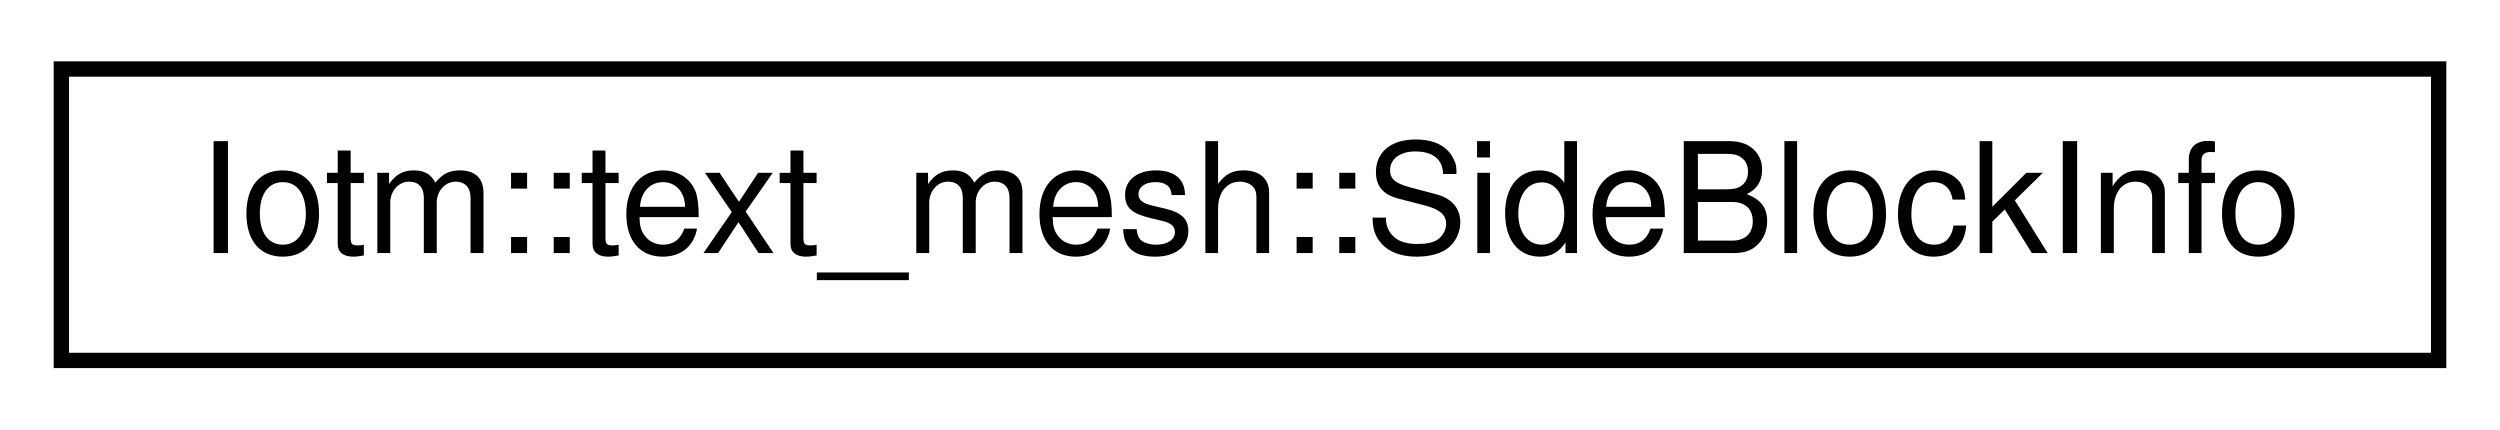
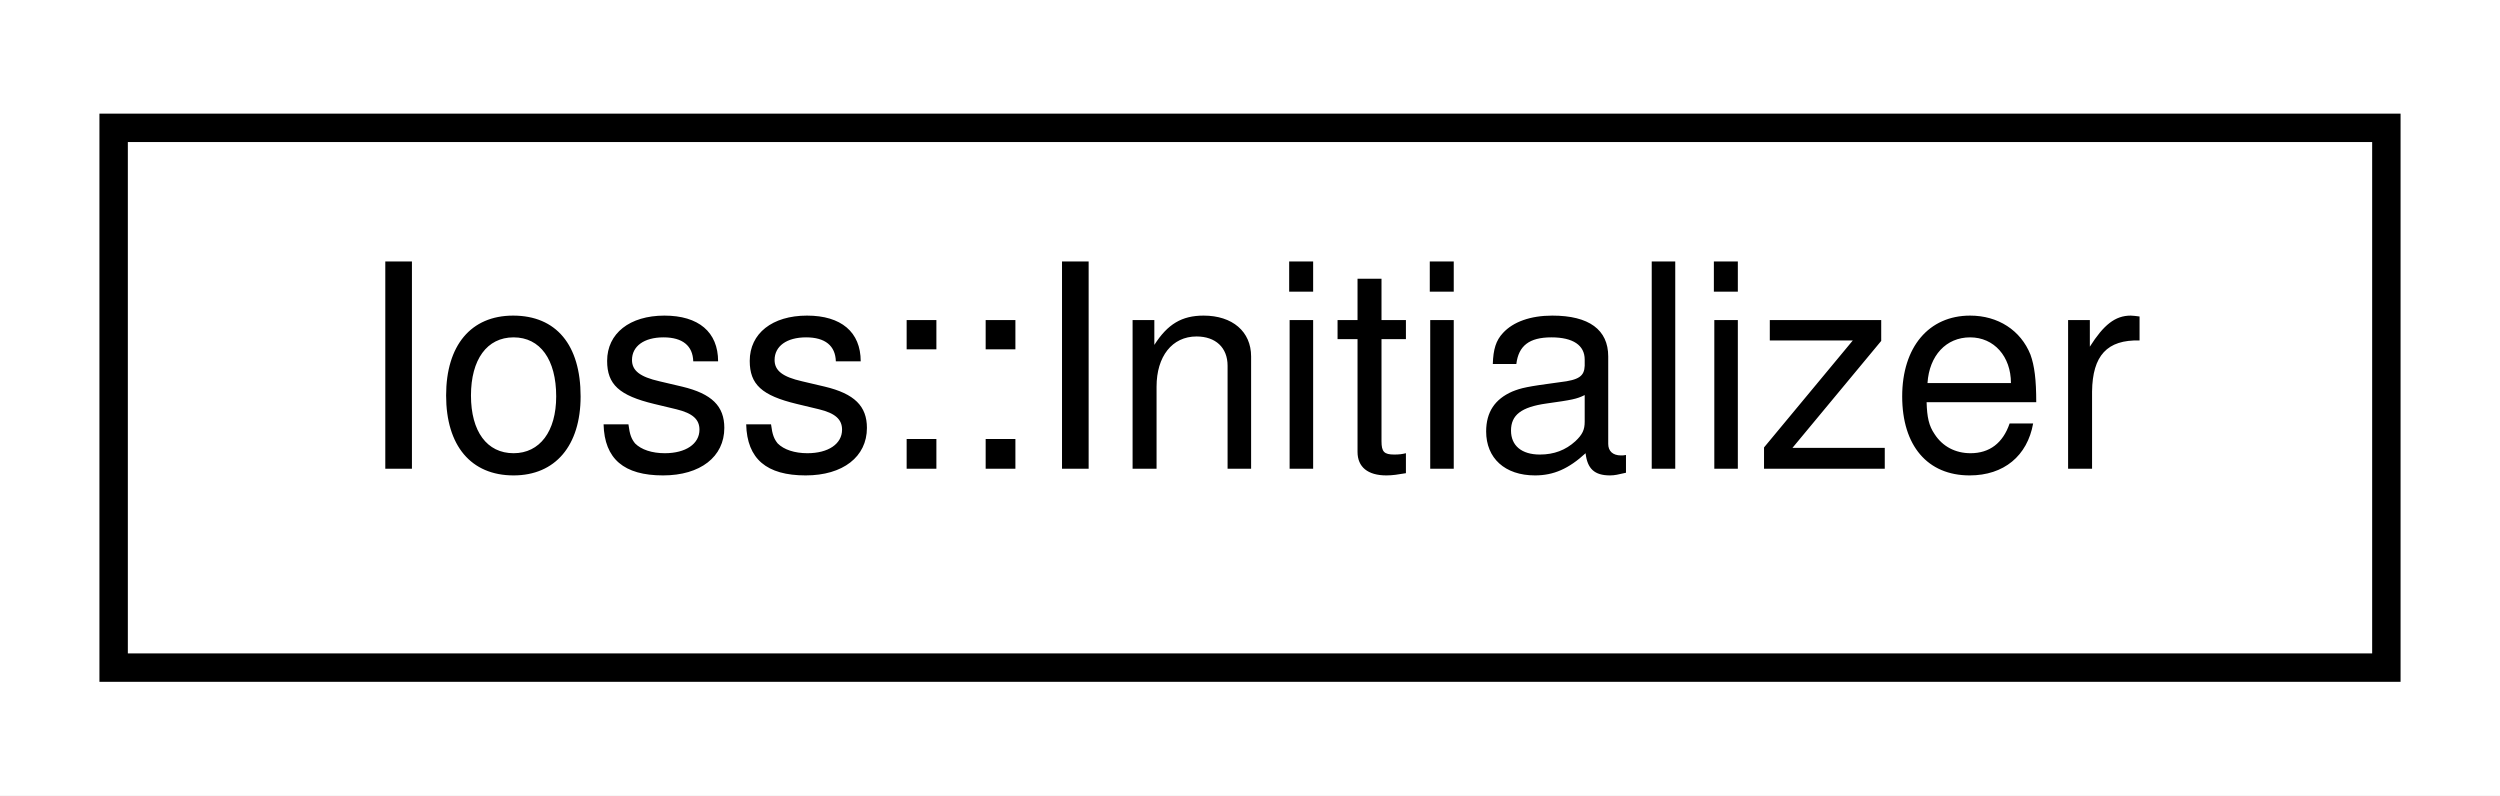
- <svg xmlns="http://www.w3.org/2000/svg" xmlns:xlink="http://www.w3.org/1999/xlink" width="163pt" height="28pt" viewBox="0.00 0.00 163.00 28.00">
+ <svg xmlns="http://www.w3.org/2000/svg" xmlns:xlink="http://www.w3.org/1999/xlink" width="88pt" height="28pt" viewBox="0.00 0.00 88.00 28.00">
  <g id="graph0" class="graph" transform="scale(1 1) rotate(0) translate(4 24)">
-     <polygon fill="white" stroke="transparent" points="-4,4 -4,-24 159,-24 159,4 -4,4" />
+     <polygon fill="white" stroke="transparent" points="-4,4 -4,-24 84,-24 84,4 -4,4" />
    <g id="node1" class="node">
      <g id="a_node1">
-         <a xlink:href="structIotm_1_1text__mesh_1_1SideBlockInfo.html" target="_top" xlink:title=" ">
-           <polygon fill="white" stroke="black" points="0,-0.5 0,-19.5 155,-19.5 155,-0.5 0,-0.5" />
-           <text text-anchor="middle" x="77.5" y="-7.5" font-family="Helvetica,sans-Serif" font-size="10.00">Iotm::text_mesh::SideBlockInfo</text>
+         <a xlink:href="classIoss_1_1Initializer.html" target="_top" xlink:title=" ">
+           <polygon fill="white" stroke="black" points="0,-0.5 0,-19.5 80,-19.5 80,-0.5 0,-0.5" />
+           <text text-anchor="middle" x="40" y="-7.5" font-family="Helvetica,sans-Serif" font-size="10.00">Ioss::Initializer</text>
        </a>
      </g>
    </g>
  </g>
</svg>
